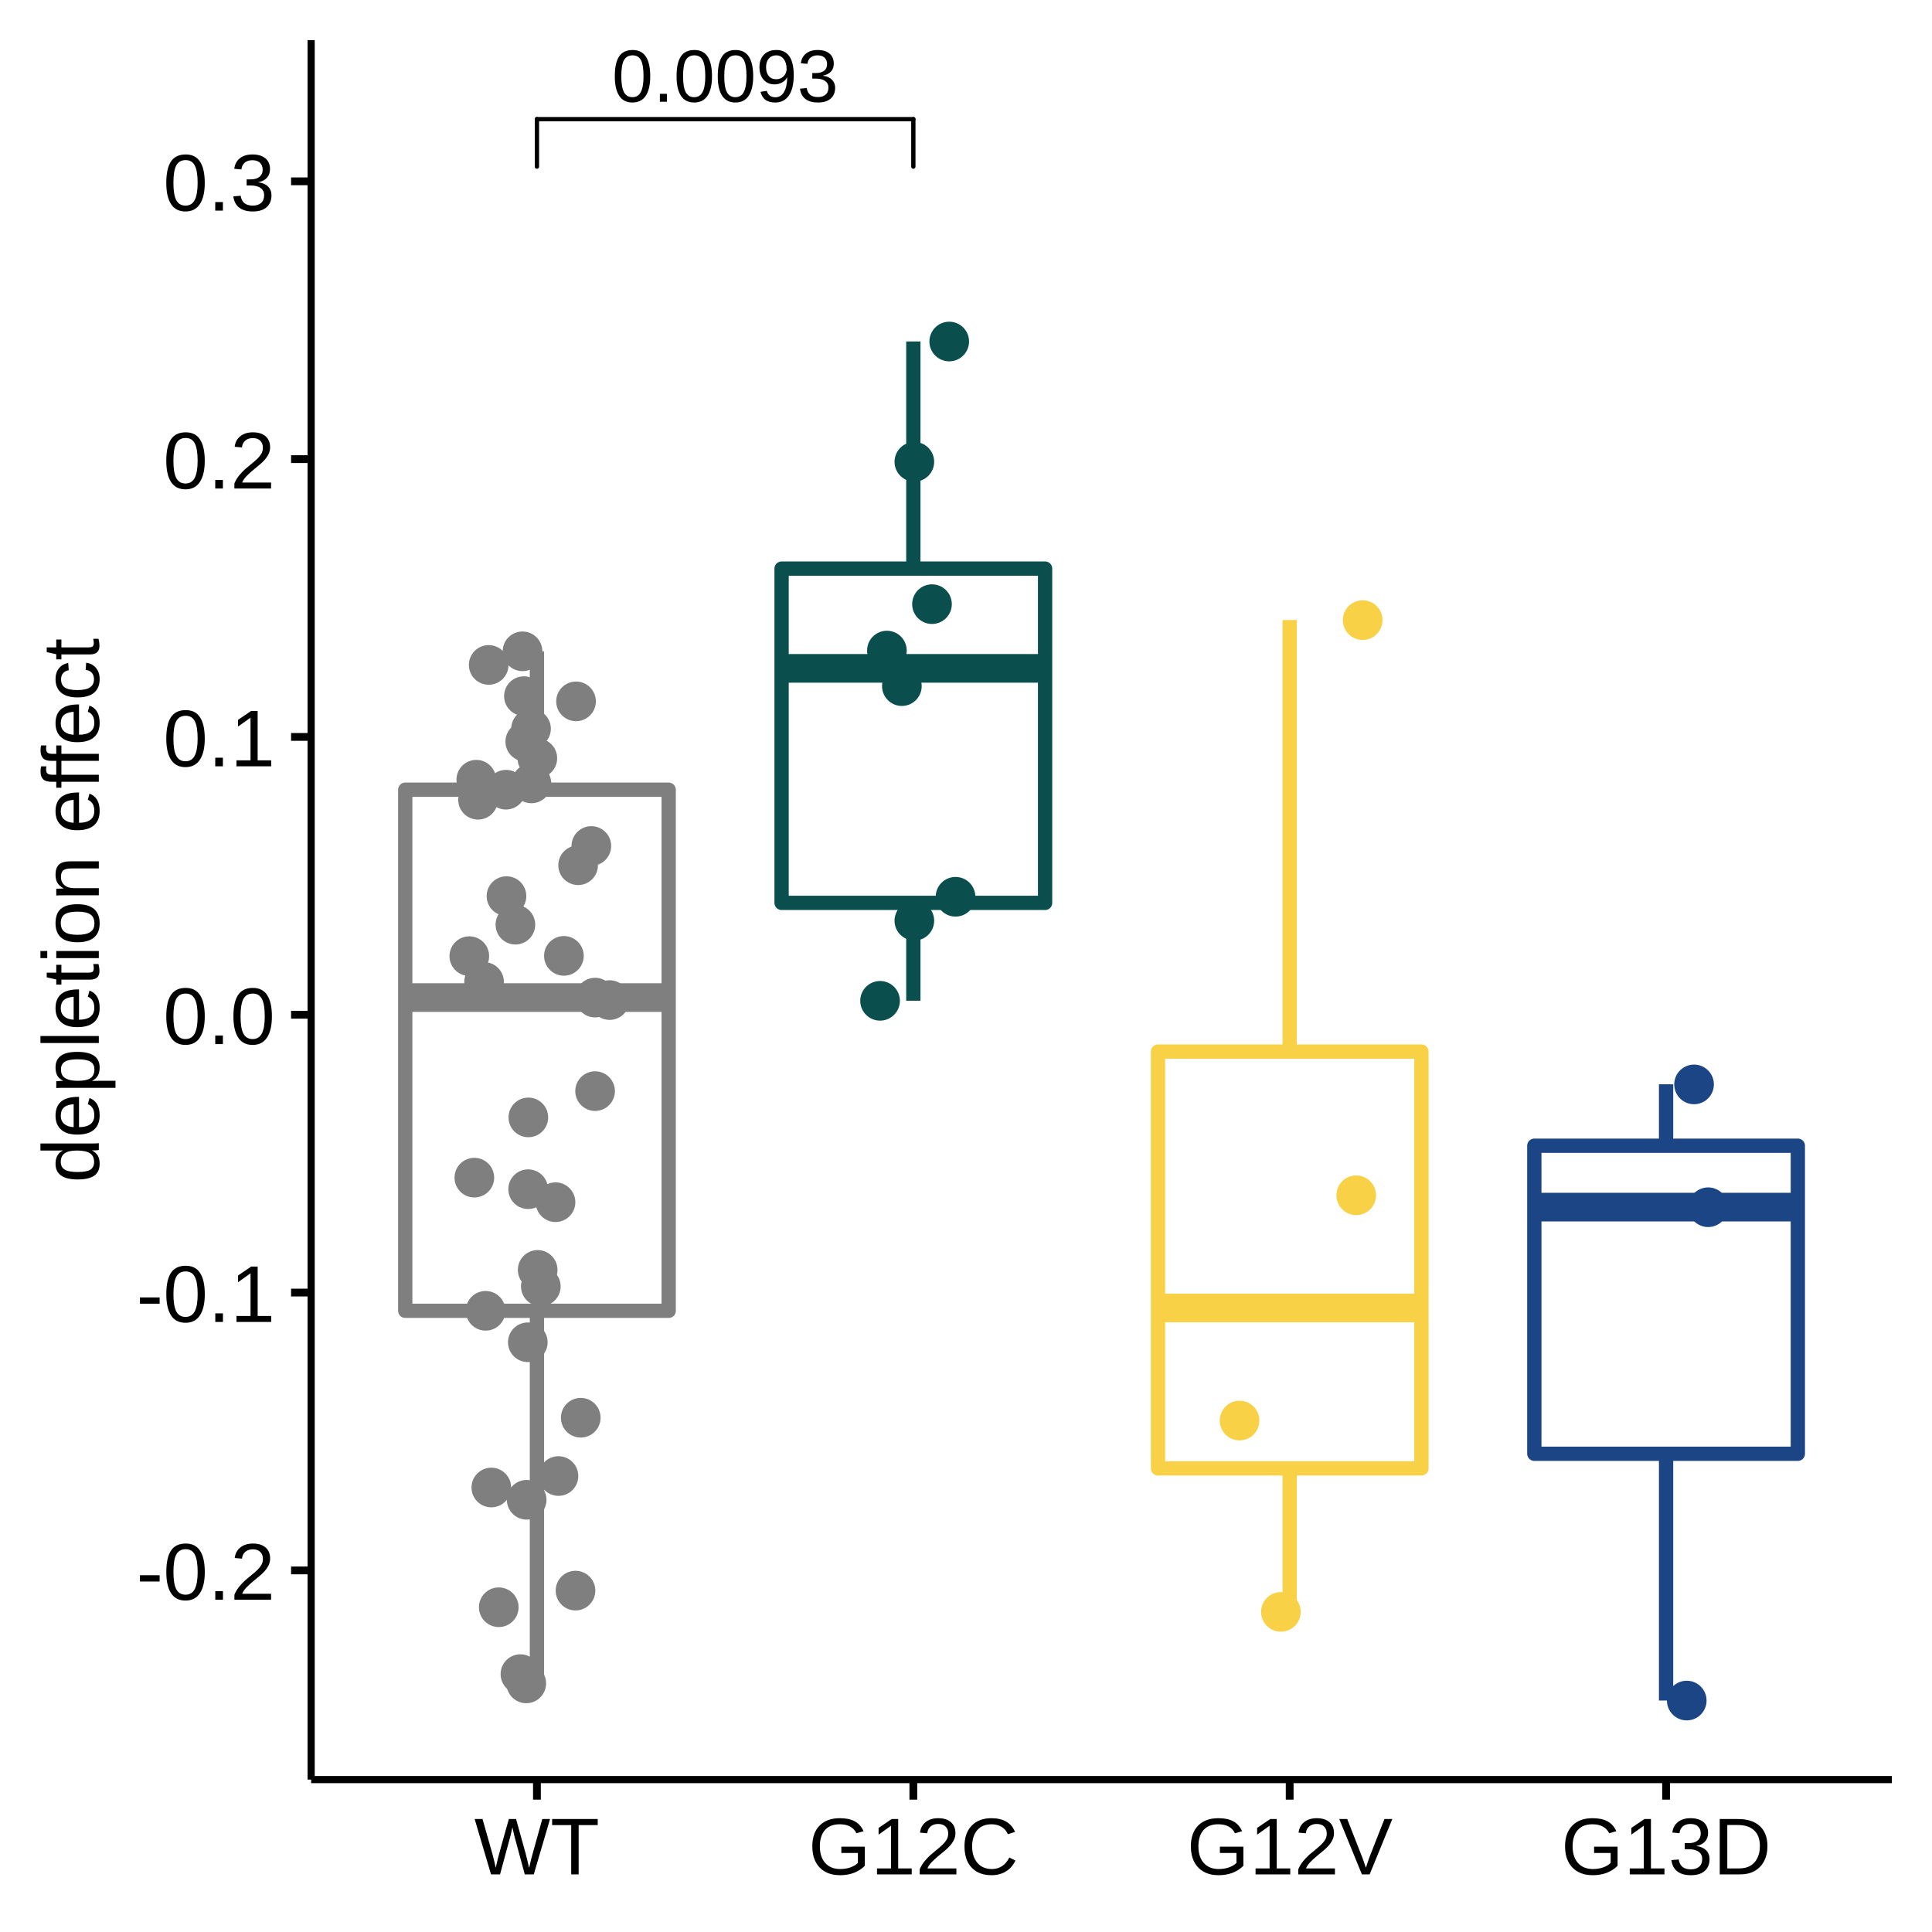
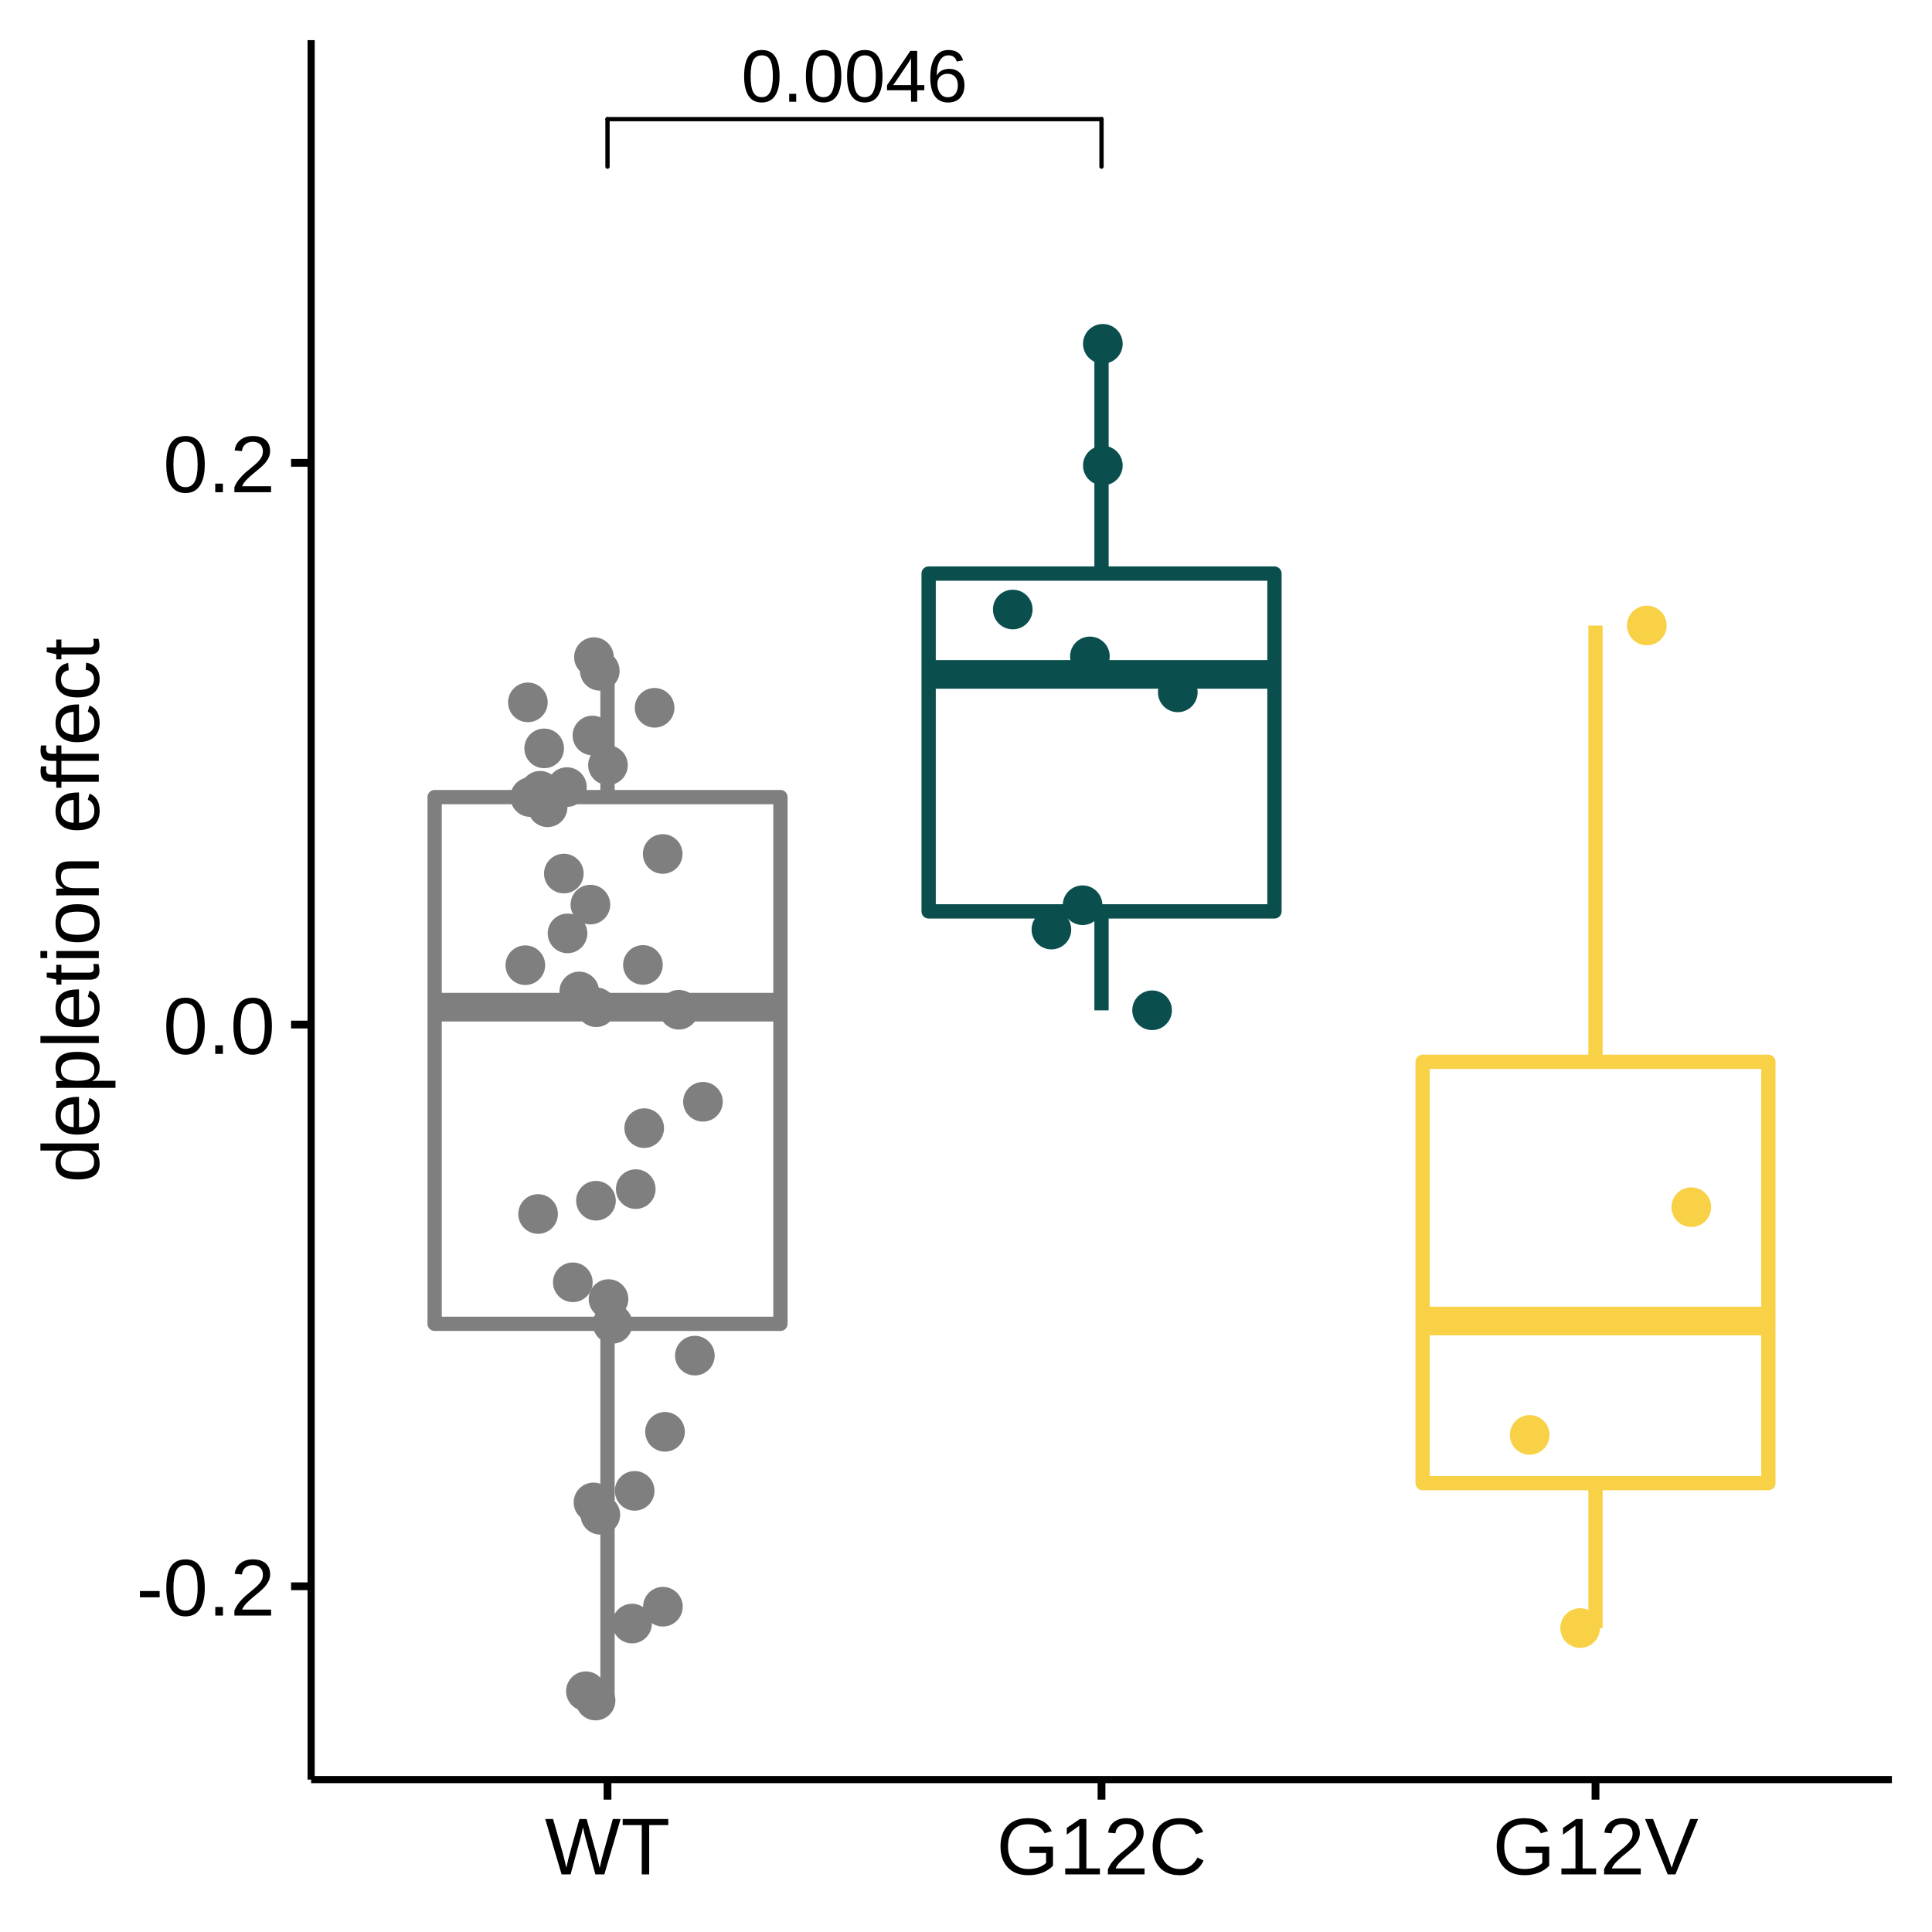
<svg xmlns="http://www.w3.org/2000/svg" viewBox="0 0 288.00 288.00">
  <defs>
    <style type="text/css">
    line, polyline, polygon, path, rect, circle {
      fill: none;
      stroke: #000000;
      stroke-linecap: round;
      stroke-linejoin: round;
      stroke-miterlimit: 10.00;
    }
  </style>
  </defs>
  <rect width="100%" height="100%" style="stroke: none; fill: #FFFFFF;" />
  <rect x="0.00" y="0.00" width="288.00" height="288.00" style="stroke-width: 1.16; stroke: #FFFFFF; fill: #FFFFFF;" />
  <defs>
    <clipPath id="cpNDYuMzh8MjgyLjAyfDI2NS4yOHw1Ljk4">
      <rect x="46.38" y="5.98" width="235.64" height="259.31" />
    </clipPath>
  </defs>
  <rect x="46.38" y="5.98" width="235.64" height="259.31" style="stroke-width: 1.16; stroke: none; fill: #FFFFFF;" clip-path="url(#cpNDYuMzh8MjgyLjAyfDI2NS4yOHw1Ljk4)" />
-   <line x1="80.04" y1="117.72" x2="80.04" y2="97.10" style="stroke-width: 2.13; stroke: #7F7F7F; stroke-linecap: butt;" clip-path="url(#cpNDYuMzh8MjgyLjAyfDI2NS4yOHw1Ljk4)" />
-   <line x1="80.04" y1="195.40" x2="80.04" y2="250.94" style="stroke-width: 2.13; stroke: #7F7F7F; stroke-linecap: butt;" clip-path="url(#cpNDYuMzh8MjgyLjAyfDI2NS4yOHw1Ljk4)" />
-   <polygon points="60.41,117.72 60.41,195.40 99.68,195.40 99.68,117.72 60.41,117.72 " style="stroke-width: 2.13; stroke: #7F7F7F; fill: #FFFFFF;" clip-path="url(#cpNDYuMzh8MjgyLjAyfDI2NS4yOHw1Ljk4)" />
-   <line x1="60.41" y1="148.71" x2="99.68" y2="148.71" style="stroke-width: 4.27; stroke: #7F7F7F; stroke-linecap: butt;" clip-path="url(#cpNDYuMzh8MjgyLjAyfDI2NS4yOHw1Ljk4)" />
-   <line x1="136.15" y1="84.76" x2="136.15" y2="50.90" style="stroke-width: 2.13; stroke: #0A4F4E; stroke-linecap: butt;" clip-path="url(#cpNDYuMzh8MjgyLjAyfDI2NS4yOHw1Ljk4)" />
-   <line x1="136.15" y1="134.59" x2="136.15" y2="149.18" style="stroke-width: 2.13; stroke: #0A4F4E; stroke-linecap: butt;" clip-path="url(#cpNDYuMzh8MjgyLjAyfDI2NS4yOHw1Ljk4)" />
-   <polygon points="116.51,84.76 116.51,134.59 155.79,134.59 155.79,84.76 116.51,84.76 " style="stroke-width: 2.13; stroke: #0A4F4E; fill: #FFFFFF;" clip-path="url(#cpNDYuMzh8MjgyLjAyfDI2NS4yOHw1Ljk4)" />
-   <line x1="116.51" y1="99.63" x2="155.79" y2="99.63" style="stroke-width: 4.27; stroke: #0A4F4E; stroke-linecap: butt;" clip-path="url(#cpNDYuMzh8MjgyLjAyfDI2NS4yOHw1Ljk4)" />
-   <line x1="192.25" y1="156.76" x2="192.25" y2="92.43" style="stroke-width: 2.13; stroke: #F8D147; stroke-linecap: butt;" clip-path="url(#cpNDYuMzh8MjgyLjAyfDI2NS4yOHw1Ljk4)" />
-   <line x1="192.25" y1="218.89" x2="192.25" y2="240.27" style="stroke-width: 2.13; stroke: #F8D147; stroke-linecap: butt;" clip-path="url(#cpNDYuMzh8MjgyLjAyfDI2NS4yOHw1Ljk4)" />
-   <polygon points="172.62,156.76 172.62,218.89 211.89,218.89 211.89,156.76 172.62,156.76 " style="stroke-width: 2.13; stroke: #F8D147; fill: #FFFFFF;" clip-path="url(#cpNDYuMzh8MjgyLjAyfDI2NS4yOHw1Ljk4)" />
-   <line x1="172.62" y1="194.98" x2="211.89" y2="194.98" style="stroke-width: 4.27; stroke: #F8D147; stroke-linecap: butt;" clip-path="url(#cpNDYuMzh8MjgyLjAyfDI2NS4yOHw1Ljk4)" />
-   <line x1="248.36" y1="170.79" x2="248.36" y2="161.63" style="stroke-width: 2.13; stroke: #1C4585; stroke-linecap: butt;" clip-path="url(#cpNDYuMzh8MjgyLjAyfDI2NS4yOHw1Ljk4)" />
-   <line x1="248.36" y1="216.71" x2="248.36" y2="253.49" style="stroke-width: 2.13; stroke: #1C4585; stroke-linecap: butt;" clip-path="url(#cpNDYuMzh8MjgyLjAyfDI2NS4yOHw1Ljk4)" />
-   <polygon points="228.72,170.79 228.72,216.71 268.00,216.71 268.00,170.79 228.72,170.79 " style="stroke-width: 2.13; stroke: #1C4585; fill: #FFFFFF;" clip-path="url(#cpNDYuMzh8MjgyLjAyfDI2NS4yOHw1Ljk4)" />
-   <line x1="228.72" y1="179.94" x2="268.00" y2="179.94" style="stroke-width: 4.27; stroke: #1C4585; stroke-linecap: butt;" clip-path="url(#cpNDYuMzh8MjgyLjAyfDI2NS4yOHw1Ljk4)" />
-   <circle cx="78.73" cy="177.27" r="1.95pt" style="stroke-width: 0.71; stroke: #7F7F7F; fill: #7F7F7F;" clip-path="url(#cpNDYuMzh8MjgyLjAyfDI2NS4yOHw1Ljk4)" />
-   <circle cx="80.10" cy="113.03" r="1.95pt" style="stroke-width: 0.71; stroke: #7F7F7F; fill: #7F7F7F;" clip-path="url(#cpNDYuMzh8MjgyLjAyfDI2NS4yOHw1Ljk4)" />
-   <circle cx="86.57" cy="211.34" r="1.95pt" style="stroke-width: 0.71; stroke: #7F7F7F; fill: #7F7F7F;" clip-path="url(#cpNDYuMzh8MjgyLjAyfDI2NS4yOHw1Ljk4)" />
-   <circle cx="184.78" cy="211.76" r="1.95pt" style="stroke-width: 0.71; stroke: #F8D147; fill: #F8D147;" clip-path="url(#cpNDYuMzh8MjgyLjAyfDI2NS4yOHw1Ljk4)" />
-   <circle cx="84.06" cy="142.49" r="1.95pt" style="stroke-width: 0.71; stroke: #7F7F7F; fill: #7F7F7F;" clip-path="url(#cpNDYuMzh8MjgyLjAyfDI2NS4yOHw1Ljk4)" />
-   <circle cx="136.30" cy="68.84" r="1.95pt" style="stroke-width: 0.71; stroke: #0A4F4E; fill: #0A4F4E;" clip-path="url(#cpNDYuMzh8MjgyLjAyfDI2NS4yOHw1Ljk4)" />
-   <circle cx="77.58" cy="249.56" r="1.95pt" style="stroke-width: 0.71; stroke: #7F7F7F; fill: #7F7F7F;" clip-path="url(#cpNDYuMzh8MjgyLjAyfDI2NS4yOHw1Ljk4)" />
-   <circle cx="251.44" cy="253.50" r="1.95pt" style="stroke-width: 0.71; stroke: #1C4585; fill: #1C4585;" clip-path="url(#cpNDYuMzh8MjgyLjAyfDI2NS4yOHw1Ljk4)" />
-   <circle cx="83.25" cy="220.03" r="1.95pt" style="stroke-width: 0.71; stroke: #7F7F7F; fill: #7F7F7F;" clip-path="url(#cpNDYuMzh8MjgyLjAyfDI2NS4yOHw1Ljk4)" />
-   <circle cx="70.71" cy="175.55" r="1.95pt" style="stroke-width: 0.71; stroke: #7F7F7F; fill: #7F7F7F;" clip-path="url(#cpNDYuMzh8MjgyLjAyfDI2NS4yOHw1Ljk4)" />
-   <circle cx="254.63" cy="179.96" r="1.95pt" style="stroke-width: 0.71; stroke: #1C4585; fill: #1C4585;" clip-path="url(#cpNDYuMzh8MjgyLjAyfDI2NS4yOHw1Ljk4)" />
-   <circle cx="69.96" cy="142.53" r="1.95pt" style="stroke-width: 0.71; stroke: #7F7F7F; fill: #7F7F7F;" clip-path="url(#cpNDYuMzh8MjgyLjAyfDI2NS4yOHw1Ljk4)" />
-   <circle cx="88.15" cy="126.11" r="1.95pt" style="stroke-width: 0.71; stroke: #7F7F7F; fill: #7F7F7F;" clip-path="url(#cpNDYuMzh8MjgyLjAyfDI2NS4yOHw1Ljk4)" />
-   <circle cx="138.93" cy="90.06" r="1.95pt" style="stroke-width: 0.71; stroke: #0A4F4E; fill: #0A4F4E;" clip-path="url(#cpNDYuMzh8MjgyLjAyfDI2NS4yOHw1Ljk4)" />
-   <circle cx="90.88" cy="149.08" r="1.95pt" style="stroke-width: 0.71; stroke: #7F7F7F; fill: #7F7F7F;" clip-path="url(#cpNDYuMzh8MjgyLjAyfDI2NS4yOHw1Ljk4)" />
-   <circle cx="74.35" cy="239.59" r="1.95pt" style="stroke-width: 0.71; stroke: #7F7F7F; fill: #7F7F7F;" clip-path="url(#cpNDYuMzh8MjgyLjAyfDI2NS4yOHw1Ljk4)" />
-   <circle cx="88.71" cy="162.65" r="1.95pt" style="stroke-width: 0.71; stroke: #7F7F7F; fill: #7F7F7F;" clip-path="url(#cpNDYuMzh8MjgyLjAyfDI2NS4yOHw1Ljk4)" />
-   <circle cx="136.30" cy="137.25" r="1.95pt" style="stroke-width: 0.71; stroke: #0A4F4E; fill: #0A4F4E;" clip-path="url(#cpNDYuMzh8MjgyLjAyfDI2NS4yOHw1Ljk4)" />
-   <circle cx="134.44" cy="102.28" r="1.95pt" style="stroke-width: 0.71; stroke: #0A4F4E; fill: #0A4F4E;" clip-path="url(#cpNDYuMzh8MjgyLjAyfDI2NS4yOHw1Ljk4)" />
-   <circle cx="141.50" cy="50.91" r="1.95pt" style="stroke-width: 0.71; stroke: #0A4F4E; fill: #0A4F4E;" clip-path="url(#cpNDYuMzh8MjgyLjAyfDI2NS4yOHw1Ljk4)" />
-   <circle cx="79.16" cy="108.63" r="1.95pt" style="stroke-width: 0.71; stroke: #7F7F7F; fill: #7F7F7F;" clip-path="url(#cpNDYuMzh8MjgyLjAyfDI2NS4yOHw1Ljk4)" />
-   <circle cx="85.87" cy="104.55" r="1.95pt" style="stroke-width: 0.71; stroke: #7F7F7F; fill: #7F7F7F;" clip-path="url(#cpNDYuMzh8MjgyLjAyfDI2NS4yOHw1Ljk4)" />
-   <circle cx="72.85" cy="99.12" r="1.95pt" style="stroke-width: 0.71; stroke: #7F7F7F; fill: #7F7F7F;" clip-path="url(#cpNDYuMzh8MjgyLjAyfDI2NS4yOHw1Ljk4)" />
-   <circle cx="203.13" cy="92.44" r="1.95pt" style="stroke-width: 0.71; stroke: #F8D147; fill: #F8D147;" clip-path="url(#cpNDYuMzh8MjgyLjAyfDI2NS4yOHw1Ljk4)" />
-   <circle cx="78.30" cy="110.55" r="1.95pt" style="stroke-width: 0.71; stroke: #7F7F7F; fill: #7F7F7F;" clip-path="url(#cpNDYuMzh8MjgyLjAyfDI2NS4yOHw1Ljk4)" />
-   <circle cx="202.17" cy="178.18" r="1.95pt" style="stroke-width: 0.71; stroke: #F8D147; fill: #F8D147;" clip-path="url(#cpNDYuMzh8MjgyLjAyfDI2NS4yOHw1Ljk4)" />
-   <circle cx="190.94" cy="240.28" r="1.95pt" style="stroke-width: 0.71; stroke: #F8D147; fill: #F8D147;" clip-path="url(#cpNDYuMzh8MjgyLjAyfDI2NS4yOHw1Ljk4)" />
-   <circle cx="78.68" cy="200.09" r="1.95pt" style="stroke-width: 0.71; stroke: #7F7F7F; fill: #7F7F7F;" clip-path="url(#cpNDYuMzh8MjgyLjAyfDI2NS4yOHw1Ljk4)" />
-   <circle cx="132.21" cy="96.98" r="1.95pt" style="stroke-width: 0.71; stroke: #0A4F4E; fill: #0A4F4E;" clip-path="url(#cpNDYuMzh8MjgyLjAyfDI2NS4yOHw1Ljk4)" />
-   <circle cx="78.45" cy="250.94" r="1.95pt" style="stroke-width: 0.71; stroke: #7F7F7F; fill: #7F7F7F;" clip-path="url(#cpNDYuMzh8MjgyLjAyfDI2NS4yOHw1Ljk4)" />
-   <circle cx="80.15" cy="189.30" r="1.95pt" style="stroke-width: 0.71; stroke: #7F7F7F; fill: #7F7F7F;" clip-path="url(#cpNDYuMzh8MjgyLjAyfDI2NS4yOHw1Ljk4)" />
-   <circle cx="73.24" cy="221.74" r="1.95pt" style="stroke-width: 0.71; stroke: #7F7F7F; fill: #7F7F7F;" clip-path="url(#cpNDYuMzh8MjgyLjAyfDI2NS4yOHw1Ljk4)" />
-   <circle cx="80.62" cy="191.76" r="1.95pt" style="stroke-width: 0.71; stroke: #7F7F7F; fill: #7F7F7F;" clip-path="url(#cpNDYuMzh8MjgyLjAyfDI2NS4yOHw1Ljk4)" />
-   <circle cx="71.26" cy="119.22" r="1.95pt" style="stroke-width: 0.71; stroke: #7F7F7F; fill: #7F7F7F;" clip-path="url(#cpNDYuMzh8MjgyLjAyfDI2NS4yOHw1Ljk4)" />
-   <circle cx="72.39" cy="195.40" r="1.95pt" style="stroke-width: 0.71; stroke: #7F7F7F; fill: #7F7F7F;" clip-path="url(#cpNDYuMzh8MjgyLjAyfDI2NS4yOHw1Ljk4)" />
-   <circle cx="75.43" cy="117.72" r="1.95pt" style="stroke-width: 0.71; stroke: #7F7F7F; fill: #7F7F7F;" clip-path="url(#cpNDYuMzh8MjgyLjAyfDI2NS4yOHw1Ljk4)" />
-   <circle cx="79.22" cy="116.78" r="1.95pt" style="stroke-width: 0.71; stroke: #7F7F7F; fill: #7F7F7F;" clip-path="url(#cpNDYuMzh8MjgyLjAyfDI2NS4yOHw1Ljk4)" />
-   <circle cx="71.00" cy="116.23" r="1.95pt" style="stroke-width: 0.71; stroke: #7F7F7F; fill: #7F7F7F;" clip-path="url(#cpNDYuMzh8MjgyLjAyfDI2NS4yOHw1Ljk4)" />
-   <circle cx="78.51" cy="223.57" r="1.95pt" style="stroke-width: 0.71; stroke: #7F7F7F; fill: #7F7F7F;" clip-path="url(#cpNDYuMzh8MjgyLjAyfDI2NS4yOHw1Ljk4)" />
-   <circle cx="78.10" cy="103.77" r="1.95pt" style="stroke-width: 0.71; stroke: #7F7F7F; fill: #7F7F7F;" clip-path="url(#cpNDYuMzh8MjgyLjAyfDI2NS4yOHw1Ljk4)" />
-   <circle cx="77.89" cy="97.09" r="1.95pt" style="stroke-width: 0.71; stroke: #7F7F7F; fill: #7F7F7F;" clip-path="url(#cpNDYuMzh8MjgyLjAyfDI2NS4yOHw1Ljk4)" />
-   <circle cx="75.50" cy="133.58" r="1.95pt" style="stroke-width: 0.71; stroke: #7F7F7F; fill: #7F7F7F;" clip-path="url(#cpNDYuMzh8MjgyLjAyfDI2NS4yOHw1Ljk4)" />
-   <circle cx="142.44" cy="133.68" r="1.95pt" style="stroke-width: 0.71; stroke: #0A4F4E; fill: #0A4F4E;" clip-path="url(#cpNDYuMzh8MjgyLjAyfDI2NS4yOHw1Ljk4)" />
-   <circle cx="76.83" cy="137.84" r="1.95pt" style="stroke-width: 0.71; stroke: #7F7F7F; fill: #7F7F7F;" clip-path="url(#cpNDYuMzh8MjgyLjAyfDI2NS4yOHw1Ljk4)" />
-   <circle cx="85.79" cy="237.11" r="1.95pt" style="stroke-width: 0.71; stroke: #7F7F7F; fill: #7F7F7F;" clip-path="url(#cpNDYuMzh8MjgyLjAyfDI2NS4yOHw1Ljk4)" />
-   <circle cx="252.53" cy="161.65" r="1.95pt" style="stroke-width: 0.71; stroke: #1C4585; fill: #1C4585;" clip-path="url(#cpNDYuMzh8MjgyLjAyfDI2NS4yOHw1Ljk4)" />
-   <circle cx="72.16" cy="146.38" r="1.95pt" style="stroke-width: 0.71; stroke: #7F7F7F; fill: #7F7F7F;" clip-path="url(#cpNDYuMzh8MjgyLjAyfDI2NS4yOHw1Ljk4)" />
-   <circle cx="131.19" cy="149.19" r="1.95pt" style="stroke-width: 0.71; stroke: #0A4F4E; fill: #0A4F4E;" clip-path="url(#cpNDYuMzh8MjgyLjAyfDI2NS4yOHw1Ljk4)" />
-   <circle cx="78.76" cy="166.57" r="1.95pt" style="stroke-width: 0.71; stroke: #7F7F7F; fill: #7F7F7F;" clip-path="url(#cpNDYuMzh8MjgyLjAyfDI2NS4yOHw1Ljk4)" />
-   <circle cx="82.81" cy="179.21" r="1.95pt" style="stroke-width: 0.71; stroke: #7F7F7F; fill: #7F7F7F;" clip-path="url(#cpNDYuMzh8MjgyLjAyfDI2NS4yOHw1Ljk4)" />
-   <circle cx="86.18" cy="128.98" r="1.95pt" style="stroke-width: 0.71; stroke: #7F7F7F; fill: #7F7F7F;" clip-path="url(#cpNDYuMzh8MjgyLjAyfDI2NS4yOHw1Ljk4)" />
-   <circle cx="88.71" cy="148.71" r="1.95pt" style="stroke-width: 0.71; stroke: #7F7F7F; fill: #7F7F7F;" clip-path="url(#cpNDYuMzh8MjgyLjAyfDI2NS4yOHw1Ljk4)" />
+   <line x1="90.56" y1="118.82" x2="90.56" y2="97.96" style="stroke-width: 2.13; stroke: #7F7F7F; stroke-linecap: butt;" clip-path="url(#cpNDYuMzh8MjgyLjAyfDI2NS4yOHw1Ljk4)" />
+   <line x1="90.56" y1="197.34" x2="90.56" y2="253.49" style="stroke-width: 2.13; stroke: #7F7F7F; stroke-linecap: butt;" clip-path="url(#cpNDYuMzh8MjgyLjAyfDI2NS4yOHw1Ljk4)" />
+   <polygon points="64.79,118.82 64.79,197.34 116.34,197.34 116.34,118.82 64.79,118.82 " style="stroke-width: 2.13; stroke: #7F7F7F; fill: #FFFFFF;" clip-path="url(#cpNDYuMzh8MjgyLjAyfDI2NS4yOHw1Ljk4)" />
+   <line x1="64.79" y1="150.14" x2="116.34" y2="150.14" style="stroke-width: 4.27; stroke: #7F7F7F; stroke-linecap: butt;" clip-path="url(#cpNDYuMzh8MjgyLjAyfDI2NS4yOHw1Ljk4)" />
+   <line x1="164.20" y1="85.50" x2="164.20" y2="51.26" style="stroke-width: 2.13; stroke: #0A4F4E; stroke-linecap: butt;" clip-path="url(#cpNDYuMzh8MjgyLjAyfDI2NS4yOHw1Ljk4)" />
+   <line x1="164.20" y1="135.86" x2="164.20" y2="150.61" style="stroke-width: 2.13; stroke: #0A4F4E; stroke-linecap: butt;" clip-path="url(#cpNDYuMzh8MjgyLjAyfDI2NS4yOHw1Ljk4)" />
+   <polygon points="138.43,85.50 138.43,135.86 189.98,135.86 189.98,85.50 138.43,85.50 " style="stroke-width: 2.13; stroke: #0A4F4E; fill: #FFFFFF;" clip-path="url(#cpNDYuMzh8MjgyLjAyfDI2NS4yOHw1Ljk4)" />
+   <line x1="138.43" y1="100.53" x2="189.98" y2="100.53" style="stroke-width: 4.27; stroke: #0A4F4E; stroke-linecap: butt;" clip-path="url(#cpNDYuMzh8MjgyLjAyfDI2NS4yOHw1Ljk4)" />
+   <line x1="237.84" y1="158.28" x2="237.84" y2="93.25" style="stroke-width: 2.13; stroke: #F8D147; stroke-linecap: butt;" clip-path="url(#cpNDYuMzh8MjgyLjAyfDI2NS4yOHw1Ljk4)" />
+   <line x1="237.84" y1="221.09" x2="237.84" y2="242.70" style="stroke-width: 2.13; stroke: #F8D147; stroke-linecap: butt;" clip-path="url(#cpNDYuMzh8MjgyLjAyfDI2NS4yOHw1Ljk4)" />
+   <polygon points="212.07,158.28 212.07,221.09 263.61,221.09 263.61,158.28 212.07,158.28 " style="stroke-width: 2.13; stroke: #F8D147; fill: #FFFFFF;" clip-path="url(#cpNDYuMzh8MjgyLjAyfDI2NS4yOHw1Ljk4)" />
+   <line x1="212.07" y1="196.92" x2="263.61" y2="196.92" style="stroke-width: 4.27; stroke: #F8D147; stroke-linecap: butt;" clip-path="url(#cpNDYuMzh8MjgyLjAyfDI2NS4yOHw1Ljk4)" />
+   <circle cx="88.84" cy="178.99" r="1.95pt" style="stroke-width: 0.71; stroke: #7F7F7F; fill: #7F7F7F;" clip-path="url(#cpNDYuMzh8MjgyLjAyfDI2NS4yOHw1Ljk4)" />
+   <circle cx="90.63" cy="114.07" r="1.95pt" style="stroke-width: 0.71; stroke: #7F7F7F; fill: #7F7F7F;" clip-path="url(#cpNDYuMzh8MjgyLjAyfDI2NS4yOHw1Ljk4)" />
+   <circle cx="99.13" cy="213.44" r="1.95pt" style="stroke-width: 0.71; stroke: #7F7F7F; fill: #7F7F7F;" clip-path="url(#cpNDYuMzh8MjgyLjAyfDI2NS4yOHw1Ljk4)" />
+   <circle cx="228.03" cy="213.90" r="1.95pt" style="stroke-width: 0.71; stroke: #F8D147; fill: #F8D147;" clip-path="url(#cpNDYuMzh8MjgyLjAyfDI2NS4yOHw1Ljk4)" />
+   <circle cx="95.84" cy="143.84" r="1.95pt" style="stroke-width: 0.71; stroke: #7F7F7F; fill: #7F7F7F;" clip-path="url(#cpNDYuMzh8MjgyLjAyfDI2NS4yOHw1Ljk4)" />
+   <circle cx="164.40" cy="69.40" r="1.95pt" style="stroke-width: 0.71; stroke: #0A4F4E; fill: #0A4F4E;" clip-path="url(#cpNDYuMzh8MjgyLjAyfDI2NS4yOHw1Ljk4)" />
+   <circle cx="87.34" cy="252.11" r="1.95pt" style="stroke-width: 0.71; stroke: #7F7F7F; fill: #7F7F7F;" clip-path="url(#cpNDYuMzh8MjgyLjAyfDI2NS4yOHw1Ljk4)" />
+   <circle cx="94.61" cy="222.24" r="1.95pt" style="stroke-width: 0.71; stroke: #7F7F7F; fill: #7F7F7F;" clip-path="url(#cpNDYuMzh8MjgyLjAyfDI2NS4yOHw1Ljk4)" />
+   <circle cx="94.77" cy="177.26" r="1.95pt" style="stroke-width: 0.71; stroke: #7F7F7F; fill: #7F7F7F;" clip-path="url(#cpNDYuMzh8MjgyLjAyfDI2NS4yOHw1Ljk4)" />
+   <circle cx="78.31" cy="143.88" r="1.95pt" style="stroke-width: 0.71; stroke: #7F7F7F; fill: #7F7F7F;" clip-path="url(#cpNDYuMzh8MjgyLjAyfDI2NS4yOHw1Ljk4)" />
+   <circle cx="98.79" cy="127.30" r="1.95pt" style="stroke-width: 0.71; stroke: #7F7F7F; fill: #7F7F7F;" clip-path="url(#cpNDYuMzh8MjgyLjAyfDI2NS4yOHw1Ljk4)" />
+   <circle cx="150.97" cy="90.86" r="1.95pt" style="stroke-width: 0.71; stroke: #0A4F4E; fill: #0A4F4E;" clip-path="url(#cpNDYuMzh8MjgyLjAyfDI2NS4yOHw1Ljk4)" />
+   <circle cx="101.20" cy="150.52" r="1.95pt" style="stroke-width: 0.71; stroke: #7F7F7F; fill: #7F7F7F;" clip-path="url(#cpNDYuMzh8MjgyLjAyfDI2NS4yOHw1Ljk4)" />
+   <circle cx="94.22" cy="242.02" r="1.95pt" style="stroke-width: 0.71; stroke: #7F7F7F; fill: #7F7F7F;" clip-path="url(#cpNDYuMzh8MjgyLjAyfDI2NS4yOHw1Ljk4)" />
+   <circle cx="104.79" cy="164.24" r="1.95pt" style="stroke-width: 0.71; stroke: #7F7F7F; fill: #7F7F7F;" clip-path="url(#cpNDYuMzh8MjgyLjAyfDI2NS4yOHw1Ljk4)" />
+   <circle cx="156.73" cy="138.57" r="1.95pt" style="stroke-width: 0.71; stroke: #0A4F4E; fill: #0A4F4E;" clip-path="url(#cpNDYuMzh8MjgyLjAyfDI2NS4yOHw1Ljk4)" />
+   <circle cx="175.57" cy="103.21" r="1.95pt" style="stroke-width: 0.71; stroke: #0A4F4E; fill: #0A4F4E;" clip-path="url(#cpNDYuMzh8MjgyLjAyfDI2NS4yOHw1Ljk4)" />
+   <circle cx="164.40" cy="51.25" r="1.95pt" style="stroke-width: 0.71; stroke: #0A4F4E; fill: #0A4F4E;" clip-path="url(#cpNDYuMzh8MjgyLjAyfDI2NS4yOHw1Ljk4)" />
+   <circle cx="88.31" cy="109.64" r="1.95pt" style="stroke-width: 0.71; stroke: #7F7F7F; fill: #7F7F7F;" clip-path="url(#cpNDYuMzh8MjgyLjAyfDI2NS4yOHw1Ljk4)" />
+   <circle cx="97.58" cy="105.51" r="1.95pt" style="stroke-width: 0.71; stroke: #7F7F7F; fill: #7F7F7F;" clip-path="url(#cpNDYuMzh8MjgyLjAyfDI2NS4yOHw1Ljk4)" />
+   <circle cx="89.41" cy="100.00" r="1.95pt" style="stroke-width: 0.71; stroke: #7F7F7F; fill: #7F7F7F;" clip-path="url(#cpNDYuMzh8MjgyLjAyfDI2NS4yOHw1Ljk4)" />
+   <circle cx="245.49" cy="93.24" r="1.95pt" style="stroke-width: 0.71; stroke: #F8D147; fill: #F8D147;" clip-path="url(#cpNDYuMzh8MjgyLjAyfDI2NS4yOHw1Ljk4)" />
+   <circle cx="81.12" cy="111.56" r="1.95pt" style="stroke-width: 0.71; stroke: #7F7F7F; fill: #7F7F7F;" clip-path="url(#cpNDYuMzh8MjgyLjAyfDI2NS4yOHw1Ljk4)" />
+   <circle cx="252.12" cy="179.95" r="1.95pt" style="stroke-width: 0.71; stroke: #F8D147; fill: #F8D147;" clip-path="url(#cpNDYuMzh8MjgyLjAyfDI2NS4yOHw1Ljk4)" />
+   <circle cx="235.55" cy="242.69" r="1.95pt" style="stroke-width: 0.71; stroke: #F8D147; fill: #F8D147;" clip-path="url(#cpNDYuMzh8MjgyLjAyfDI2NS4yOHw1Ljk4)" />
+   <circle cx="103.58" cy="202.08" r="1.95pt" style="stroke-width: 0.71; stroke: #7F7F7F; fill: #7F7F7F;" clip-path="url(#cpNDYuMzh8MjgyLjAyfDI2NS4yOHw1Ljk4)" />
+   <circle cx="162.47" cy="97.85" r="1.95pt" style="stroke-width: 0.71; stroke: #0A4F4E; fill: #0A4F4E;" clip-path="url(#cpNDYuMzh8MjgyLjAyfDI2NS4yOHw1Ljk4)" />
+   <circle cx="88.78" cy="253.50" r="1.95pt" style="stroke-width: 0.71; stroke: #7F7F7F; fill: #7F7F7F;" clip-path="url(#cpNDYuMzh8MjgyLjAyfDI2NS4yOHw1Ljk4)" />
+   <circle cx="85.39" cy="191.15" r="1.95pt" style="stroke-width: 0.71; stroke: #7F7F7F; fill: #7F7F7F;" clip-path="url(#cpNDYuMzh8MjgyLjAyfDI2NS4yOHw1Ljk4)" />
+   <circle cx="88.47" cy="223.96" r="1.95pt" style="stroke-width: 0.71; stroke: #7F7F7F; fill: #7F7F7F;" clip-path="url(#cpNDYuMzh8MjgyLjAyfDI2NS4yOHw1Ljk4)" />
+   <circle cx="90.71" cy="193.65" r="1.95pt" style="stroke-width: 0.71; stroke: #7F7F7F; fill: #7F7F7F;" clip-path="url(#cpNDYuMzh8MjgyLjAyfDI2NS4yOHw1Ljk4)" />
+   <circle cx="81.63" cy="120.34" r="1.95pt" style="stroke-width: 0.71; stroke: #7F7F7F; fill: #7F7F7F;" clip-path="url(#cpNDYuMzh8MjgyLjAyfDI2NS4yOHw1Ljk4)" />
+   <circle cx="91.32" cy="197.34" r="1.95pt" style="stroke-width: 0.71; stroke: #7F7F7F; fill: #7F7F7F;" clip-path="url(#cpNDYuMzh8MjgyLjAyfDI2NS4yOHw1Ljk4)" />
+   <circle cx="79.04" cy="118.82" r="1.95pt" style="stroke-width: 0.71; stroke: #7F7F7F; fill: #7F7F7F;" clip-path="url(#cpNDYuMzh8MjgyLjAyfDI2NS4yOHw1Ljk4)" />
+   <circle cx="80.51" cy="117.88" r="1.95pt" style="stroke-width: 0.71; stroke: #7F7F7F; fill: #7F7F7F;" clip-path="url(#cpNDYuMzh8MjgyLjAyfDI2NS4yOHw1Ljk4)" />
+   <circle cx="84.51" cy="117.33" r="1.95pt" style="stroke-width: 0.71; stroke: #7F7F7F; fill: #7F7F7F;" clip-path="url(#cpNDYuMzh8MjgyLjAyfDI2NS4yOHw1Ljk4)" />
+   <circle cx="89.49" cy="225.81" r="1.95pt" style="stroke-width: 0.71; stroke: #7F7F7F; fill: #7F7F7F;" clip-path="url(#cpNDYuMzh8MjgyLjAyfDI2NS4yOHw1Ljk4)" />
+   <circle cx="78.69" cy="104.70" r="1.95pt" style="stroke-width: 0.71; stroke: #7F7F7F; fill: #7F7F7F;" clip-path="url(#cpNDYuMzh8MjgyLjAyfDI2NS4yOHw1Ljk4)" />
+   <circle cx="88.54" cy="97.96" r="1.95pt" style="stroke-width: 0.71; stroke: #7F7F7F; fill: #7F7F7F;" clip-path="url(#cpNDYuMzh8MjgyLjAyfDI2NS4yOHw1Ljk4)" />
+   <circle cx="88.01" cy="134.85" r="1.95pt" style="stroke-width: 0.71; stroke: #7F7F7F; fill: #7F7F7F;" clip-path="url(#cpNDYuMzh8MjgyLjAyfDI2NS4yOHw1Ljk4)" />
+   <circle cx="161.38" cy="134.94" r="1.95pt" style="stroke-width: 0.71; stroke: #0A4F4E; fill: #0A4F4E;" clip-path="url(#cpNDYuMzh8MjgyLjAyfDI2NS4yOHw1Ljk4)" />
+   <circle cx="84.60" cy="139.14" r="1.95pt" style="stroke-width: 0.71; stroke: #7F7F7F; fill: #7F7F7F;" clip-path="url(#cpNDYuMzh8MjgyLjAyfDI2NS4yOHw1Ljk4)" />
+   <circle cx="98.82" cy="239.51" r="1.95pt" style="stroke-width: 0.71; stroke: #7F7F7F; fill: #7F7F7F;" clip-path="url(#cpNDYuMzh8MjgyLjAyfDI2NS4yOHw1Ljk4)" />
+   <circle cx="86.35" cy="147.79" r="1.95pt" style="stroke-width: 0.71; stroke: #7F7F7F; fill: #7F7F7F;" clip-path="url(#cpNDYuMzh8MjgyLjAyfDI2NS4yOHw1Ljk4)" />
+   <circle cx="171.74" cy="150.60" r="1.95pt" style="stroke-width: 0.71; stroke: #0A4F4E; fill: #0A4F4E;" clip-path="url(#cpNDYuMzh8MjgyLjAyfDI2NS4yOHw1Ljk4)" />
+   <circle cx="96.03" cy="168.17" r="1.95pt" style="stroke-width: 0.71; stroke: #7F7F7F; fill: #7F7F7F;" clip-path="url(#cpNDYuMzh8MjgyLjAyfDI2NS4yOHw1Ljk4)" />
+   <circle cx="80.21" cy="180.97" r="1.95pt" style="stroke-width: 0.71; stroke: #7F7F7F; fill: #7F7F7F;" clip-path="url(#cpNDYuMzh8MjgyLjAyfDI2NS4yOHw1Ljk4)" />
+   <circle cx="84.05" cy="130.22" r="1.95pt" style="stroke-width: 0.71; stroke: #7F7F7F; fill: #7F7F7F;" clip-path="url(#cpNDYuMzh8MjgyLjAyfDI2NS4yOHw1Ljk4)" />
+   <circle cx="88.88" cy="150.15" r="1.95pt" style="stroke-width: 0.71; stroke: #7F7F7F; fill: #7F7F7F;" clip-path="url(#cpNDYuMzh8MjgyLjAyfDI2NS4yOHw1Ljk4)" />
  <g clip-path="url(#cpNDYuMzh8MjgyLjAyfDI2NS4yOHw1Ljk4)">
-     <text x="91.21" y="15.17" style="font-size: 11.04px; font-family: Arial;" textLength="33.78px" lengthAdjust="spacingAndGlyphs">0.0093</text>
+     <text x="110.49" y="15.17" style="font-size: 11.04px; font-family: Arial;" textLength="33.78px" lengthAdjust="spacingAndGlyphs">0.0046</text>
  </g>
-   <line x1="80.04" y1="24.84" x2="80.04" y2="17.76" style="stroke-width: 0.64;" clip-path="url(#cpNDYuMzh8MjgyLjAyfDI2NS4yOHw1Ljk4)" />
-   <line x1="80.04" y1="17.76" x2="136.15" y2="17.76" style="stroke-width: 0.64;" clip-path="url(#cpNDYuMzh8MjgyLjAyfDI2NS4yOHw1Ljk4)" />
-   <line x1="136.15" y1="17.76" x2="136.15" y2="24.84" style="stroke-width: 0.64;" clip-path="url(#cpNDYuMzh8MjgyLjAyfDI2NS4yOHw1Ljk4)" />
+   <line x1="90.56" y1="24.84" x2="90.56" y2="17.76" style="stroke-width: 0.64;" clip-path="url(#cpNDYuMzh8MjgyLjAyfDI2NS4yOHw1Ljk4)" />
+   <line x1="90.56" y1="17.76" x2="164.20" y2="17.76" style="stroke-width: 0.64;" clip-path="url(#cpNDYuMzh8MjgyLjAyfDI2NS4yOHw1Ljk4)" />
+   <line x1="164.20" y1="17.76" x2="164.20" y2="24.84" style="stroke-width: 0.64;" clip-path="url(#cpNDYuMzh8MjgyLjAyfDI2NS4yOHw1Ljk4)" />
  <defs>
    <clipPath id="cpMC4wMHwyODguMDB8Mjg4LjAwfDAuMDA=">
      <rect x="0.00" y="0.00" width="288.00" height="288.00" />
    </clipPath>
  </defs>
  <polyline points="46.38,265.28 46.38,5.98 " style="stroke-width: 1.07; stroke-linecap: butt;" clip-path="url(#cpMC4wMHwyODguMDB8Mjg4LjAwfDAuMDA=)" />
  <g clip-path="url(#cpMC4wMHwyODguMDB8Mjg4LjAwfDAuMDA=)">
-     <text x="20.33" y="238.47" style="font-size: 12.00px; font-family: Arial;" textLength="20.68px" lengthAdjust="spacingAndGlyphs">-0.2</text>
+     <text x="20.33" y="240.83" style="font-size: 12.00px; font-family: Arial;" textLength="20.68px" lengthAdjust="spacingAndGlyphs">-0.2</text>
  </g>
  <g clip-path="url(#cpMC4wMHwyODguMDB8Mjg4LjAwfDAuMDA=)">
-     <text x="20.33" y="197.06" style="font-size: 12.00px; font-family: Arial;" textLength="20.68px" lengthAdjust="spacingAndGlyphs">-0.1</text>
+     <text x="24.32" y="157.10" style="font-size: 12.00px; font-family: Arial;" textLength="16.68px" lengthAdjust="spacingAndGlyphs">0.0</text>
  </g>
  <g clip-path="url(#cpMC4wMHwyODguMDB8Mjg4LjAwfDAuMDA=)">
-     <text x="24.32" y="155.64" style="font-size: 12.00px; font-family: Arial;" textLength="16.68px" lengthAdjust="spacingAndGlyphs">0.0</text>
+     <text x="24.32" y="73.37" style="font-size: 12.00px; font-family: Arial;" textLength="16.68px" lengthAdjust="spacingAndGlyphs">0.2</text>
+   </g>
+   <polyline points="43.39,236.46 46.38,236.46 " style="stroke-width: 1.16; stroke-linecap: butt;" clip-path="url(#cpMC4wMHwyODguMDB8Mjg4LjAwfDAuMDA=)" />
+   <polyline points="43.39,152.73 46.38,152.73 " style="stroke-width: 1.16; stroke-linecap: butt;" clip-path="url(#cpMC4wMHwyODguMDB8Mjg4LjAwfDAuMDA=)" />
+   <polyline points="43.39,68.99 46.38,68.99 " style="stroke-width: 1.16; stroke-linecap: butt;" clip-path="url(#cpMC4wMHwyODguMDB8Mjg4LjAwfDAuMDA=)" />
+   <polyline points="46.38,265.28 282.02,265.28 " style="stroke-width: 1.07; stroke-linecap: butt;" clip-path="url(#cpMC4wMHwyODguMDB8Mjg4LjAwfDAuMDA=)" />
+   <polyline points="90.56,268.27 90.56,265.28 " style="stroke-width: 1.16; stroke-linecap: butt;" clip-path="url(#cpMC4wMHwyODguMDB8Mjg4LjAwfDAuMDA=)" />
+   <polyline points="164.20,268.27 164.20,265.28 " style="stroke-width: 1.16; stroke-linecap: butt;" clip-path="url(#cpMC4wMHwyODguMDB8Mjg4LjAwfDAuMDA=)" />
+   <polyline points="237.84,268.27 237.84,265.28 " style="stroke-width: 1.16; stroke-linecap: butt;" clip-path="url(#cpMC4wMHwyODguMDB8Mjg4LjAwfDAuMDA=)" />
+   <g clip-path="url(#cpMC4wMHwyODguMDB8Mjg4LjAwfDAuMDA=)">
+     <text x="81.23" y="279.41" style="font-size: 12.00px; font-family: Arial;" textLength="18.66px" lengthAdjust="spacingAndGlyphs">WT</text>
  </g>
  <g clip-path="url(#cpMC4wMHwyODguMDB8Mjg4LjAwfDAuMDA=)">
-     <text x="24.32" y="114.23" style="font-size: 12.00px; font-family: Arial;" textLength="16.68px" lengthAdjust="spacingAndGlyphs">0.1</text>
+     <text x="148.53" y="279.41" style="font-size: 12.00px; font-family: Arial;" textLength="31.34px" lengthAdjust="spacingAndGlyphs">G12C</text>
  </g>
  <g clip-path="url(#cpMC4wMHwyODguMDB8Mjg4LjAwfDAuMDA=)">
-     <text x="24.32" y="72.82" style="font-size: 12.00px; font-family: Arial;" textLength="16.68px" lengthAdjust="spacingAndGlyphs">0.2</text>
-   </g>
-   <g clip-path="url(#cpMC4wMHwyODguMDB8Mjg4LjAwfDAuMDA=)">
-     <text x="24.32" y="31.40" style="font-size: 12.00px; font-family: Arial;" textLength="16.68px" lengthAdjust="spacingAndGlyphs">0.3</text>
-   </g>
-   <polyline points="43.39,234.10 46.38,234.10 " style="stroke-width: 1.16; stroke-linecap: butt;" clip-path="url(#cpMC4wMHwyODguMDB8Mjg4LjAwfDAuMDA=)" />
-   <polyline points="43.39,192.68 46.38,192.68 " style="stroke-width: 1.16; stroke-linecap: butt;" clip-path="url(#cpMC4wMHwyODguMDB8Mjg4LjAwfDAuMDA=)" />
-   <polyline points="43.39,151.27 46.38,151.27 " style="stroke-width: 1.16; stroke-linecap: butt;" clip-path="url(#cpMC4wMHwyODguMDB8Mjg4LjAwfDAuMDA=)" />
-   <polyline points="43.39,109.85 46.38,109.85 " style="stroke-width: 1.16; stroke-linecap: butt;" clip-path="url(#cpMC4wMHwyODguMDB8Mjg4LjAwfDAuMDA=)" />
-   <polyline points="43.39,68.44 46.38,68.44 " style="stroke-width: 1.16; stroke-linecap: butt;" clip-path="url(#cpMC4wMHwyODguMDB8Mjg4LjAwfDAuMDA=)" />
-   <polyline points="43.39,27.03 46.38,27.03 " style="stroke-width: 1.16; stroke-linecap: butt;" clip-path="url(#cpMC4wMHwyODguMDB8Mjg4LjAwfDAuMDA=)" />
-   <polyline points="46.38,265.28 282.02,265.28 " style="stroke-width: 1.07; stroke-linecap: butt;" clip-path="url(#cpMC4wMHwyODguMDB8Mjg4LjAwfDAuMDA=)" />
-   <polyline points="80.04,268.27 80.04,265.28 " style="stroke-width: 1.16; stroke-linecap: butt;" clip-path="url(#cpMC4wMHwyODguMDB8Mjg4LjAwfDAuMDA=)" />
-   <polyline points="136.15,268.27 136.15,265.28 " style="stroke-width: 1.16; stroke-linecap: butt;" clip-path="url(#cpMC4wMHwyODguMDB8Mjg4LjAwfDAuMDA=)" />
-   <polyline points="192.25,268.27 192.25,265.28 " style="stroke-width: 1.16; stroke-linecap: butt;" clip-path="url(#cpMC4wMHwyODguMDB8Mjg4LjAwfDAuMDA=)" />
-   <polyline points="248.36,268.27 248.36,265.28 " style="stroke-width: 1.16; stroke-linecap: butt;" clip-path="url(#cpMC4wMHwyODguMDB8Mjg4LjAwfDAuMDA=)" />
-   <g clip-path="url(#cpMC4wMHwyODguMDB8Mjg4LjAwfDAuMDA=)">
-     <text x="70.71" y="279.41" style="font-size: 12.00px; font-family: Arial;" textLength="18.66px" lengthAdjust="spacingAndGlyphs">WT</text>
-   </g>
-   <g clip-path="url(#cpMC4wMHwyODguMDB8Mjg4LjAwfDAuMDA=)">
-     <text x="120.48" y="279.41" style="font-size: 12.00px; font-family: Arial;" textLength="31.34px" lengthAdjust="spacingAndGlyphs">G12C</text>
-   </g>
-   <g clip-path="url(#cpMC4wMHwyODguMDB8Mjg4LjAwfDAuMDA=)">
-     <text x="176.91" y="279.41" style="font-size: 12.00px; font-family: Arial;" textLength="30.68px" lengthAdjust="spacingAndGlyphs">G12V</text>
-   </g>
-   <g clip-path="url(#cpMC4wMHwyODguMDB8Mjg4LjAwfDAuMDA=)">
-     <text x="232.69" y="279.41" style="font-size: 12.00px; font-family: Arial;" textLength="31.34px" lengthAdjust="spacingAndGlyphs">G13D</text>
+     <text x="222.50" y="279.41" style="font-size: 12.00px; font-family: Arial;" textLength="30.68px" lengthAdjust="spacingAndGlyphs">G12V</text>
  </g>
  <g clip-path="url(#cpMC4wMHwyODguMDB8Mjg4LjAwfDAuMDA=)">
    <text transform="translate(14.73,176.32) rotate(-90)" style="font-size: 12.00px; font-family: Arial;" textLength="81.38px" lengthAdjust="spacingAndGlyphs">depletion effect</text>
  </g>
</svg>
